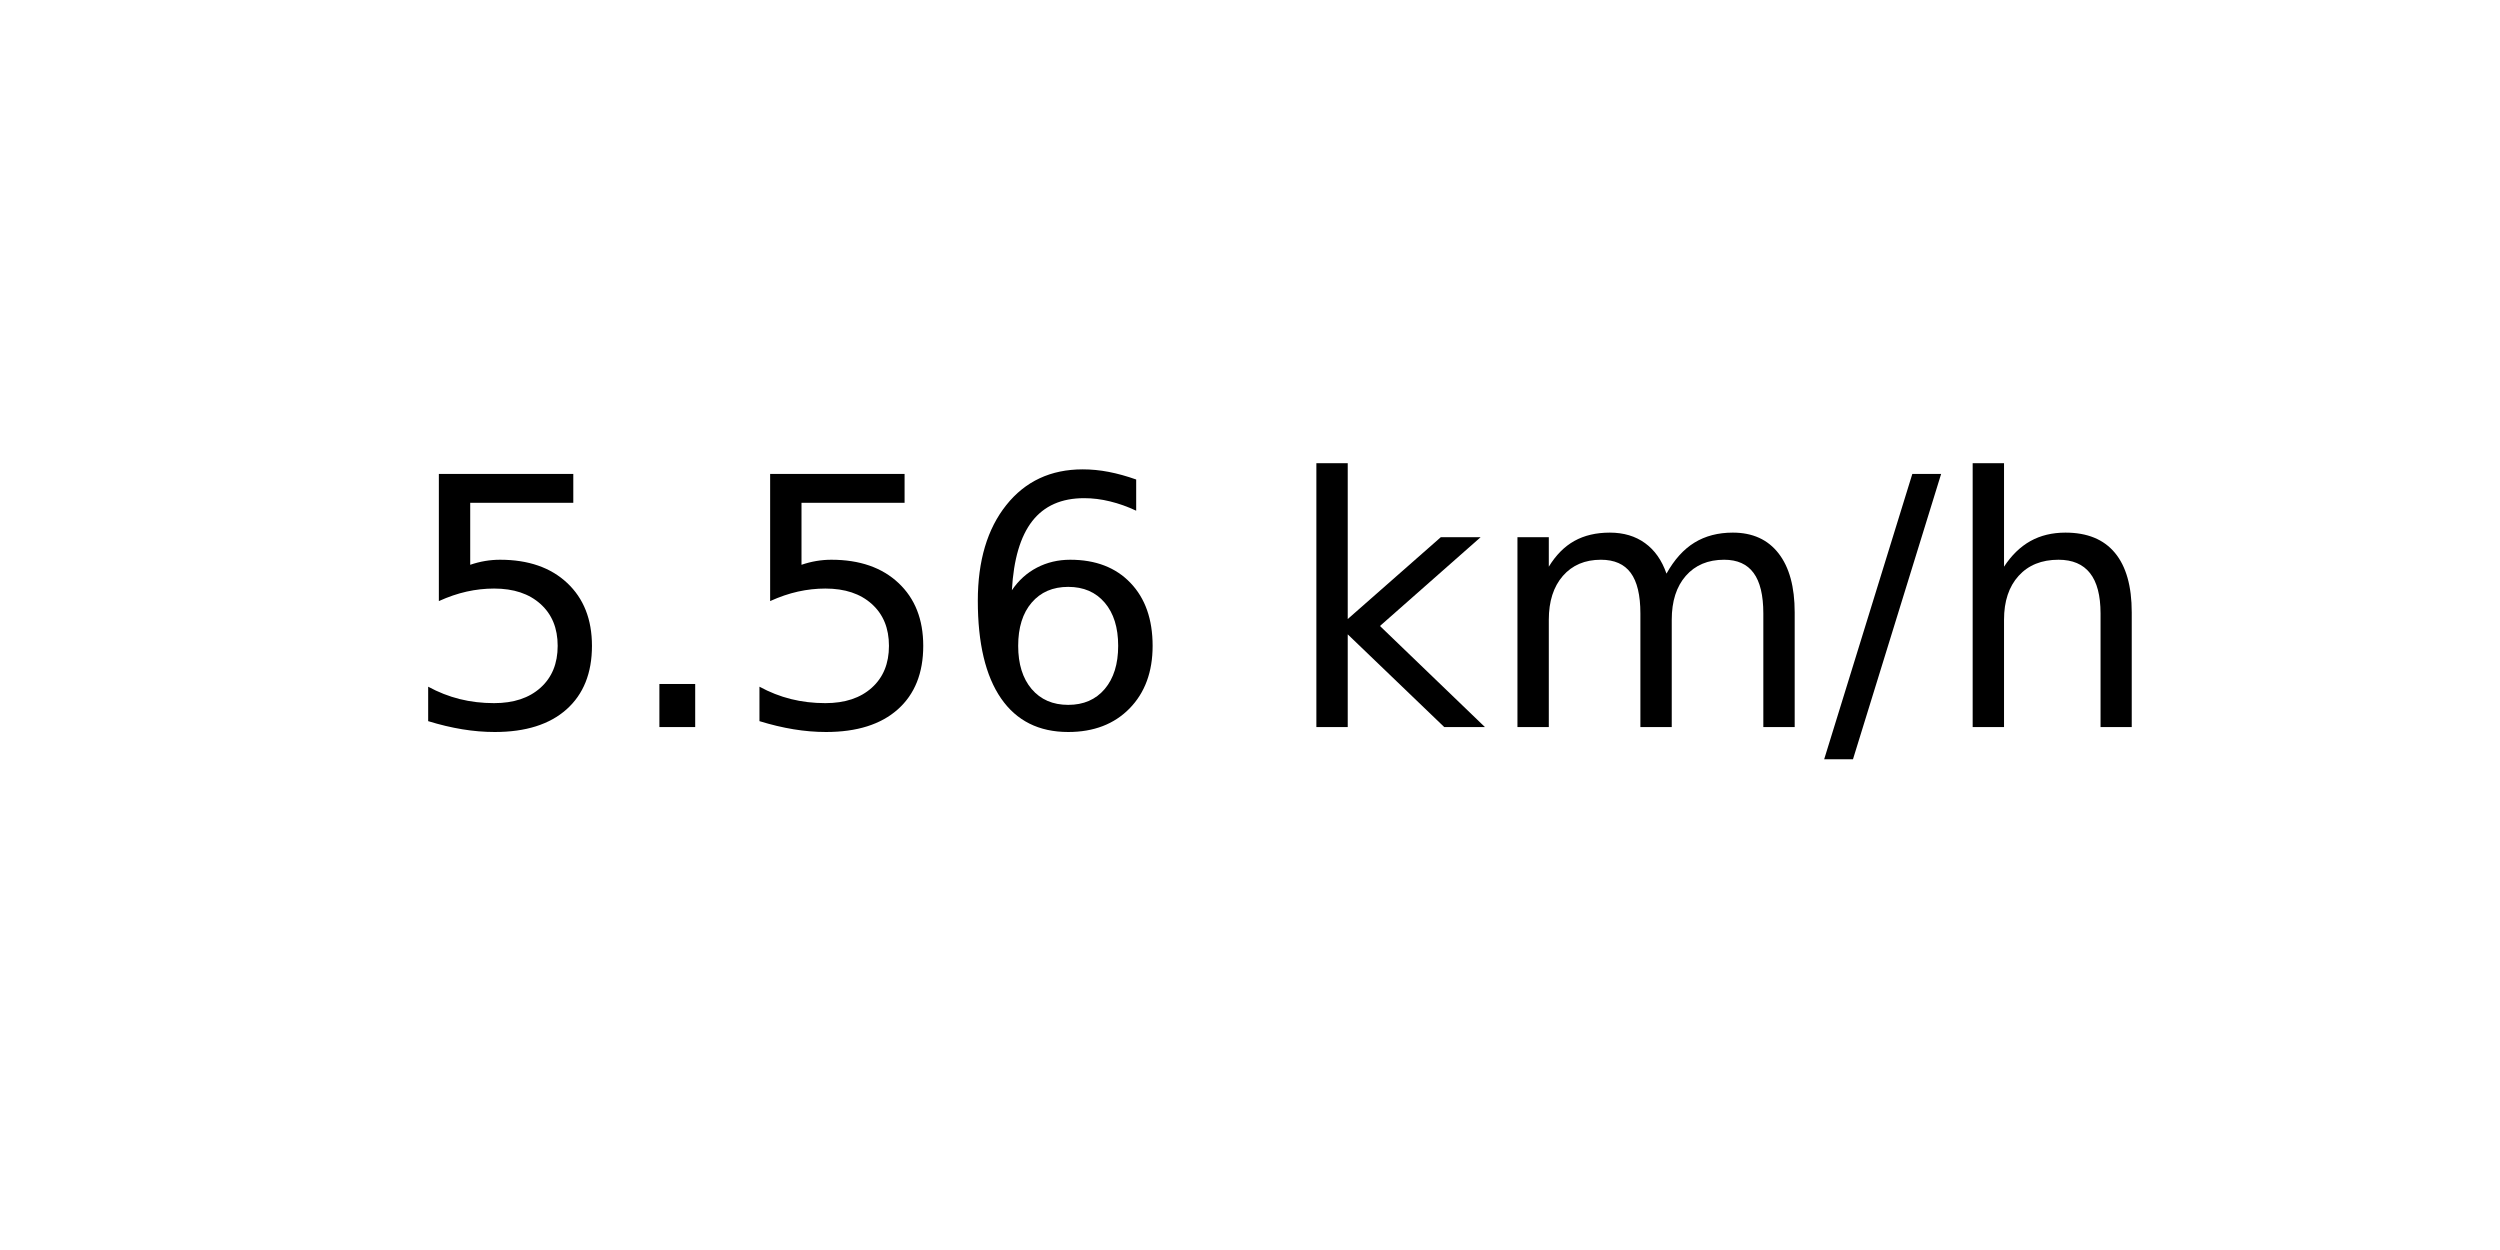
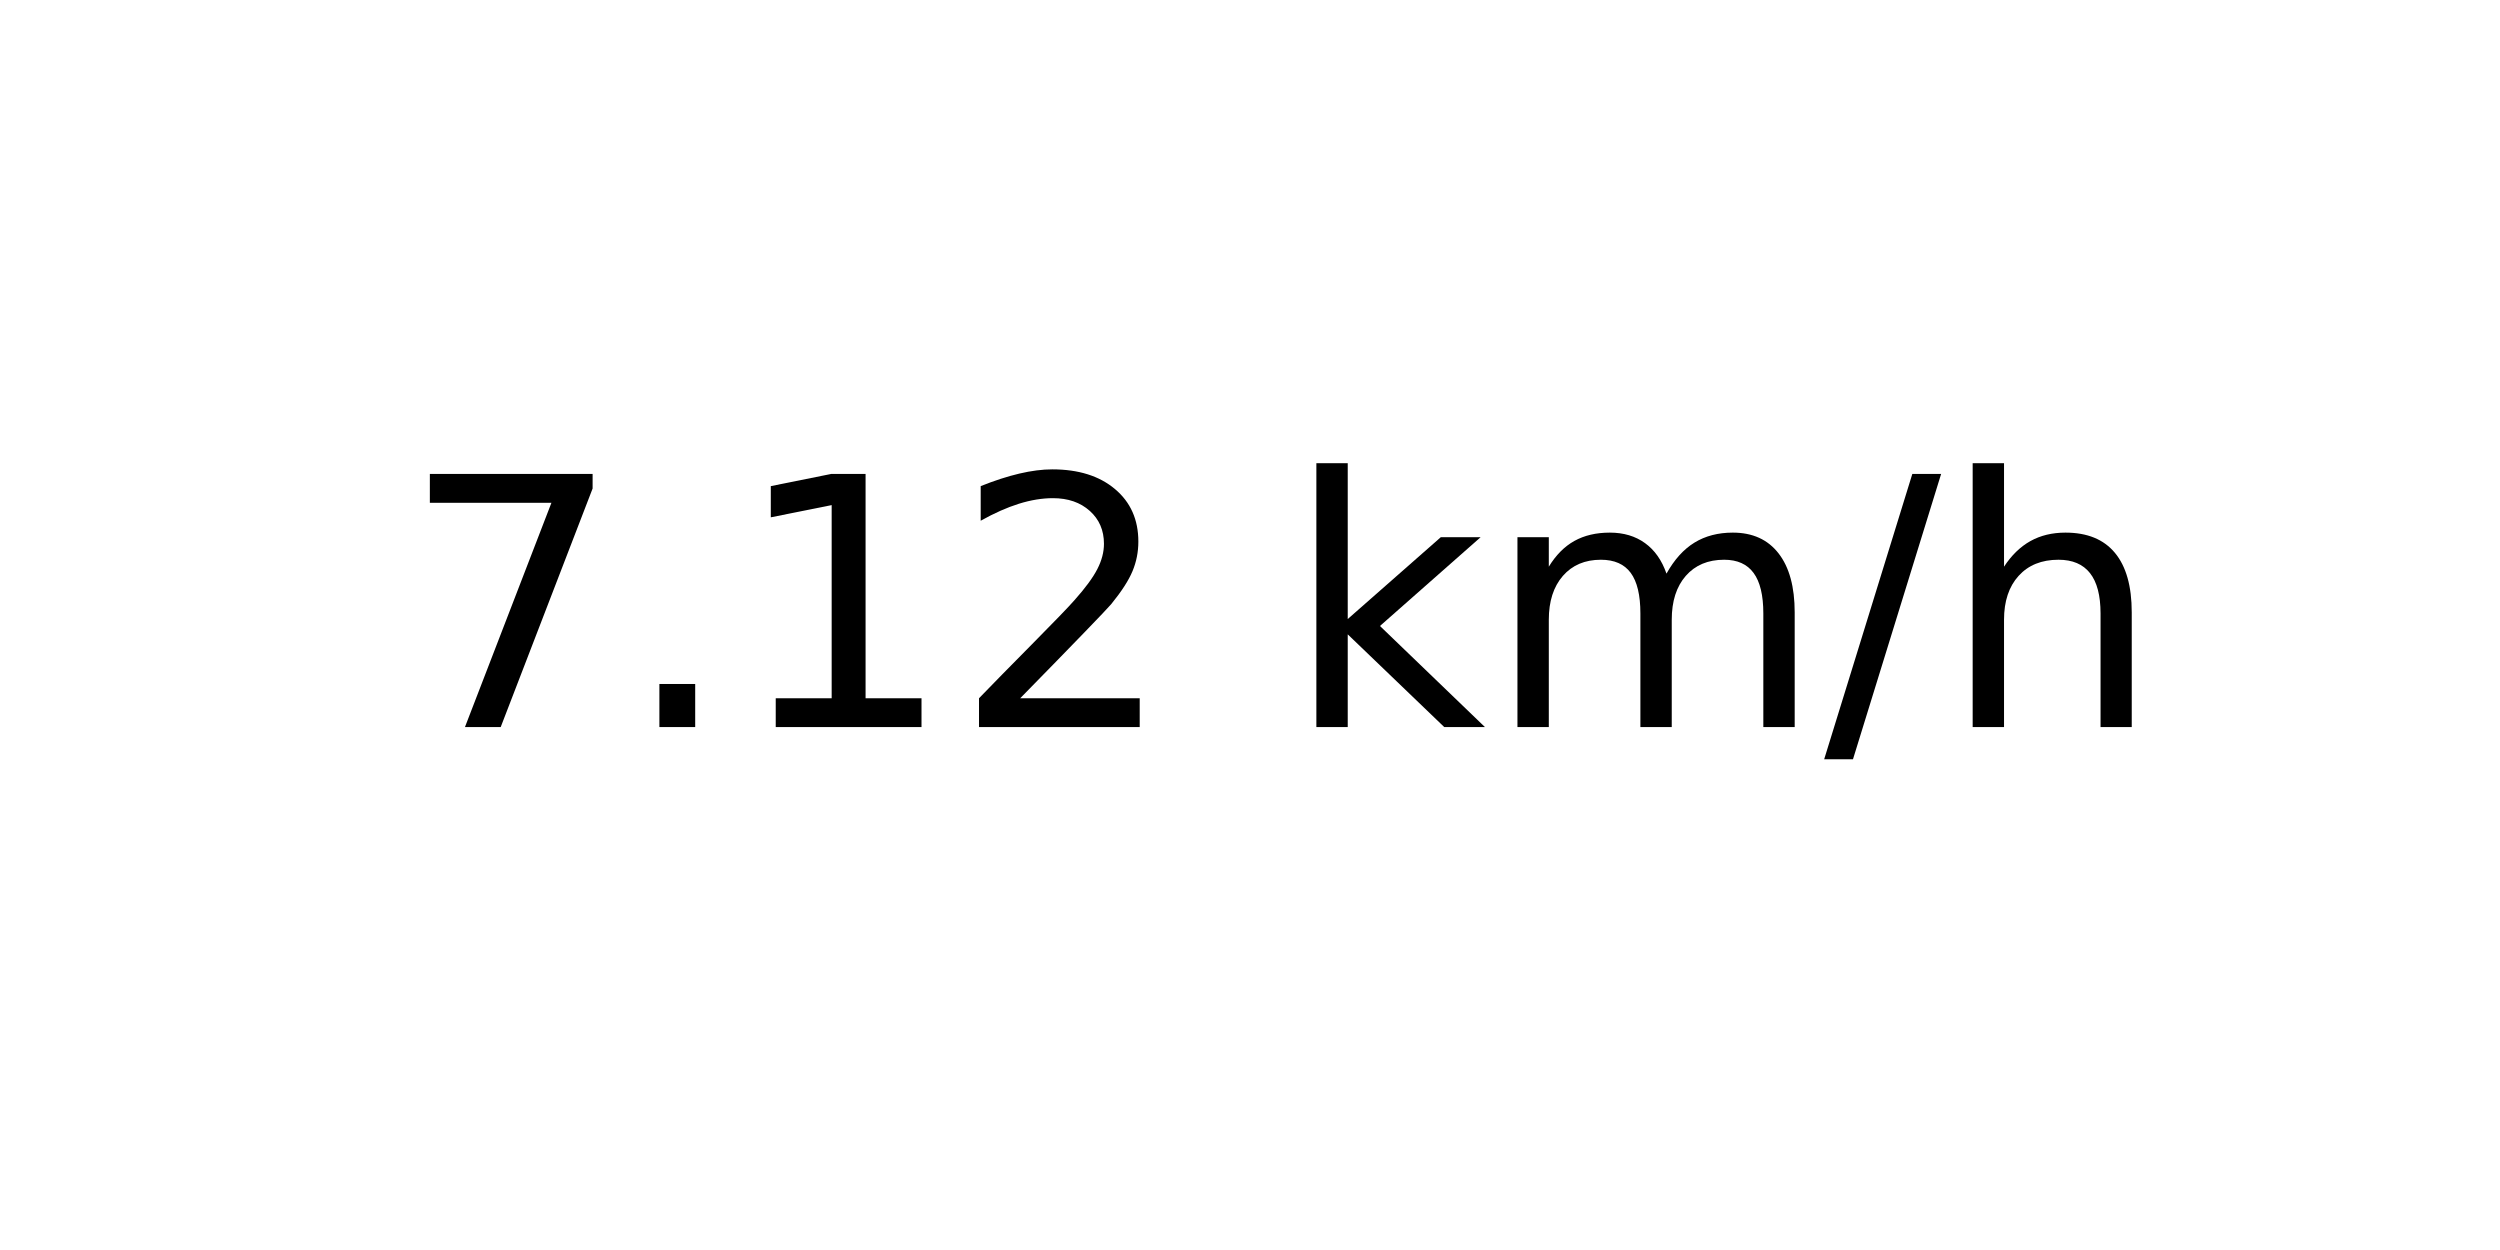
<svg xmlns="http://www.w3.org/2000/svg" xmlns:xlink="http://www.w3.org/1999/xlink" width="72pt" height="36pt" viewBox="0 0 72 36" version="1.1">
  <defs>
    <style type="text/css">*{stroke-linejoin: round; stroke-linecap: butt}</style>
  </defs>
  <g id="figure_1">
    <g id="axes_1">
      <g id="text_1">
        <g transform="translate(11.55937 20.93937) scale(0.1 -0.1)">
          <defs>
-             <path id="DejaVuSans-35" d="M 691 4666  L 3169 4666  L 3169 4134  L 1269 4134  L 1269 2991  Q 1406 3038 1543 3061  Q 1681 3084 1819 3084  Q 2600 3084 3056 2656  Q 3513 2228 3513 1497  Q 3513 744 3044 326  Q 2575 -91 1722 -91  Q 1428 -91 1123 -41  Q 819 9 494 109  L 494 744  Q 775 591 1075 516  Q 1375 441 1709 441  Q 2250 441 2565 725  Q 2881 1009 2881 1497  Q 2881 1984 2565 2268  Q 2250 2553 1709 2553  Q 1456 2553 1204 2497  Q 953 2441 691 2322  L 691 4666  z " transform="scale(0.015625)" />
+             <path id="DejaVuSans-37" d="M 525 4666  L 3525 4666  L 3525 4397  L 1831 0  L 1172 0  L 2766 4134  L 525 4134  L 525 4666  z " transform="scale(0.015625)" />
            <path id="DejaVuSans-2e" d="M 684 794  L 1344 794  L 1344 0  L 684 0  L 684 794  z " transform="scale(0.015625)" />
-             <path id="DejaVuSans-36" d="M 2113 2584  Q 1688 2584 1439 2293  Q 1191 2003 1191 1497  Q 1191 994 1439 701  Q 1688 409 2113 409  Q 2538 409 2786 701  Q 3034 994 3034 1497  Q 3034 2003 2786 2293  Q 2538 2584 2113 2584  z M 3366 4563  L 3366 3988  Q 3128 4100 2886 4159  Q 2644 4219 2406 4219  Q 1781 4219 1451 3797  Q 1122 3375 1075 2522  Q 1259 2794 1537 2939  Q 1816 3084 2150 3084  Q 2853 3084 3261 2657  Q 3669 2231 3669 1497  Q 3669 778 3244 343  Q 2819 -91 2113 -91  Q 1303 -91 875 529  Q 447 1150 447 2328  Q 447 3434 972 4092  Q 1497 4750 2381 4750  Q 2619 4750 2861 4703  Q 3103 4656 3366 4563  z " transform="scale(0.015625)" />
+             <path id="DejaVuSans-31" d="M 794 531  L 1825 531  L 1825 4091  L 703 3866  L 703 4441  L 1819 4666  L 2450 4666  L 2450 531  L 3481 531  L 3481 0  L 794 0  L 794 531  z " transform="scale(0.015625)" />
+             <path id="DejaVuSans-32" d="M 1228 531  L 3431 531  L 3431 0  L 469 0  L 469 531  Q 828 903 1448 1529  Q 2069 2156 2228 2338  Q 2531 2678 2651 2914  Q 2772 3150 2772 3378  Q 2772 3750 2511 3984  Q 2250 4219 1831 4219  Q 1534 4219 1204 4116  Q 875 4013 500 3803  L 500 4441  Q 881 4594 1212 4672  Q 1544 4750 1819 4750  Q 2544 4750 2975 4387  Q 3406 4025 3406 3419  Q 3406 3131 3298 2873  Q 3191 2616 2906 2266  Q 2828 2175 2409 1742  Q 1991 1309 1228 531  z " transform="scale(0.015625)" />
            <path id="DejaVuSans-20" transform="scale(0.015625)" />
            <path id="DejaVuSans-6b" d="M 581 4863  L 1159 4863  L 1159 1991  L 2875 3500  L 3609 3500  L 1753 1863  L 3688 0  L 2938 0  L 1159 1709  L 1159 0  L 581 0  L 581 4863  z " transform="scale(0.015625)" />
            <path id="DejaVuSans-6d" d="M 3328 2828  Q 3544 3216 3844 3400  Q 4144 3584 4550 3584  Q 5097 3584 5394 3201  Q 5691 2819 5691 2113  L 5691 0  L 5113 0  L 5113 2094  Q 5113 2597 4934 2840  Q 4756 3084 4391 3084  Q 3944 3084 3684 2787  Q 3425 2491 3425 1978  L 3425 0  L 2847 0  L 2847 2094  Q 2847 2600 2669 2842  Q 2491 3084 2119 3084  Q 1678 3084 1418 2786  Q 1159 2488 1159 1978  L 1159 0  L 581 0  L 581 3500  L 1159 3500  L 1159 2956  Q 1356 3278 1631 3431  Q 1906 3584 2284 3584  Q 2666 3584 2933 3390  Q 3200 3197 3328 2828  z " transform="scale(0.015625)" />
            <path id="DejaVuSans-2f" d="M 1625 4666  L 2156 4666  L 531 -594  L 0 -594  L 1625 4666  z " transform="scale(0.015625)" />
            <path id="DejaVuSans-68" d="M 3513 2113  L 3513 0  L 2938 0  L 2938 2094  Q 2938 2591 2744 2837  Q 2550 3084 2163 3084  Q 1697 3084 1428 2787  Q 1159 2491 1159 1978  L 1159 0  L 581 0  L 581 4863  L 1159 4863  L 1159 2956  Q 1366 3272 1645 3428  Q 1925 3584 2291 3584  Q 2894 3584 3203 3211  Q 3513 2838 3513 2113  z " transform="scale(0.015625)" />
          </defs>
-           <use xlink:href="#DejaVuSans-35" />
+           <use xlink:href="#DejaVuSans-37" />
          <use xlink:href="#DejaVuSans-2e" x="63.623" />
-           <use xlink:href="#DejaVuSans-35" x="95.41" />
-           <use xlink:href="#DejaVuSans-36" x="159.033" />
+           <use xlink:href="#DejaVuSans-31" x="95.41" />
+           <use xlink:href="#DejaVuSans-32" x="159.033" />
          <use xlink:href="#DejaVuSans-20" x="222.656" />
          <use xlink:href="#DejaVuSans-6b" x="254.443" />
          <use xlink:href="#DejaVuSans-6d" x="312.354" />
          <use xlink:href="#DejaVuSans-2f" x="409.766" />
          <use xlink:href="#DejaVuSans-68" x="443.457" />
        </g>
      </g>
    </g>
  </g>
</svg>
